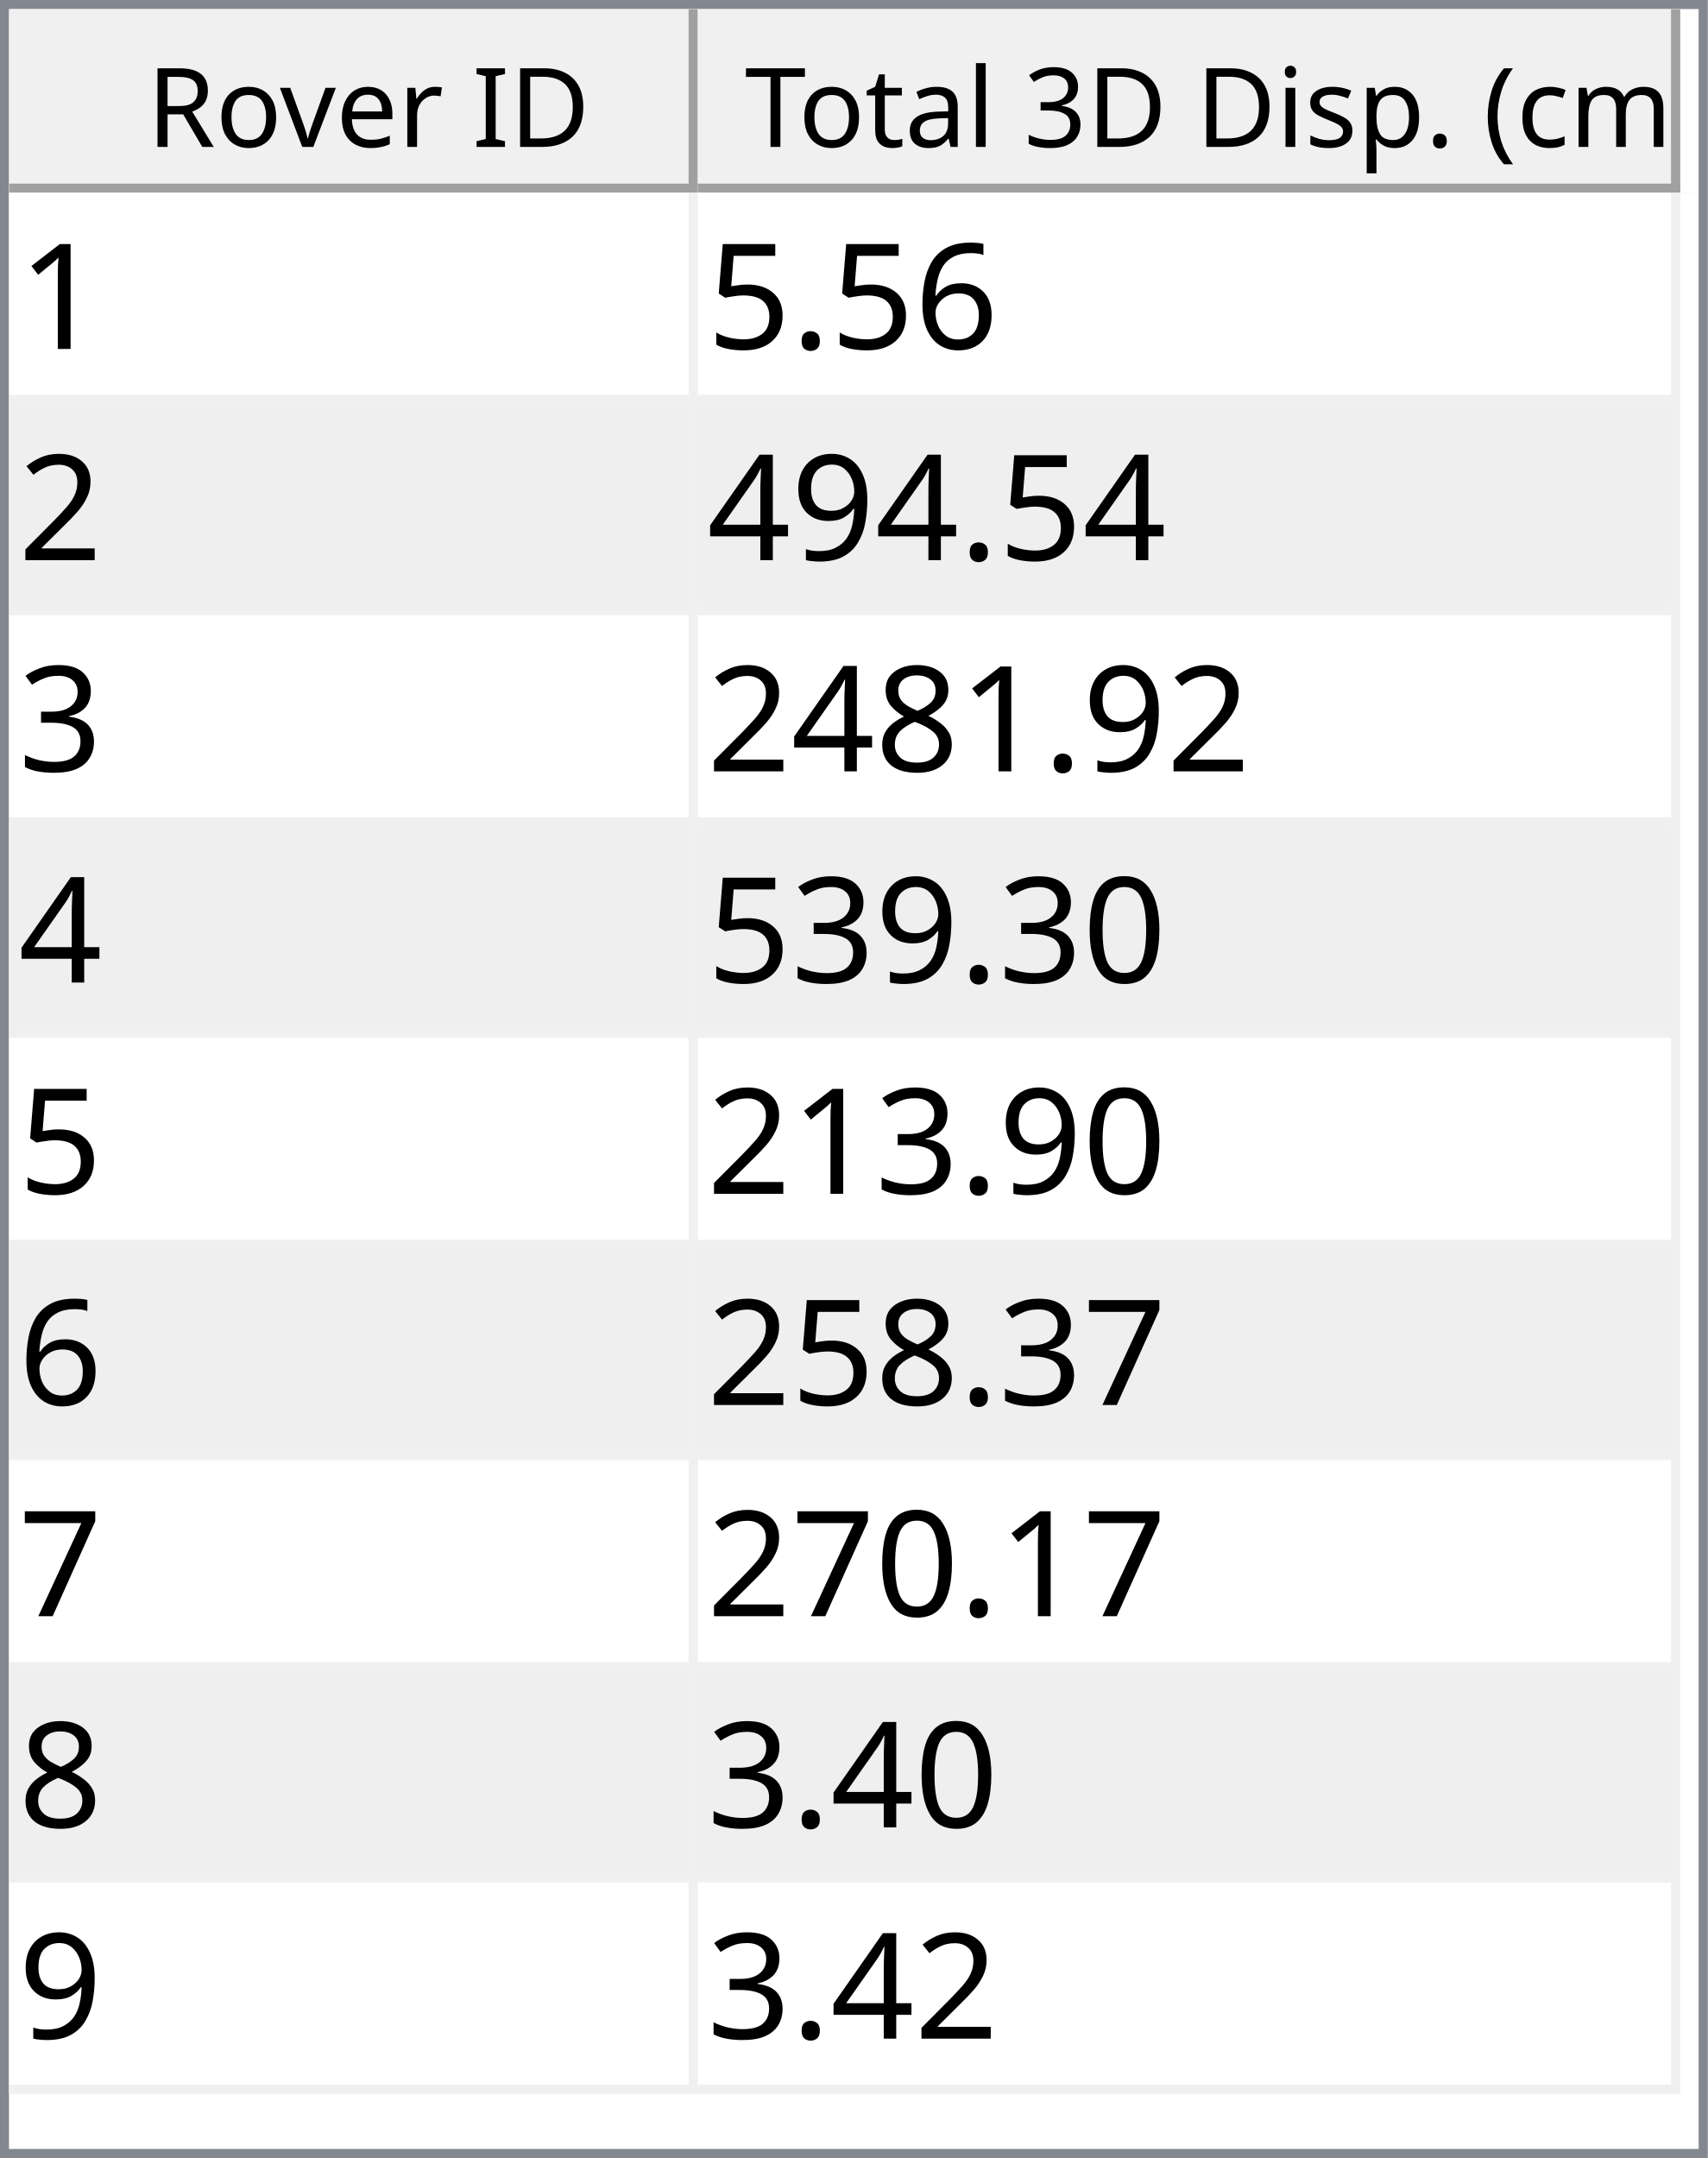
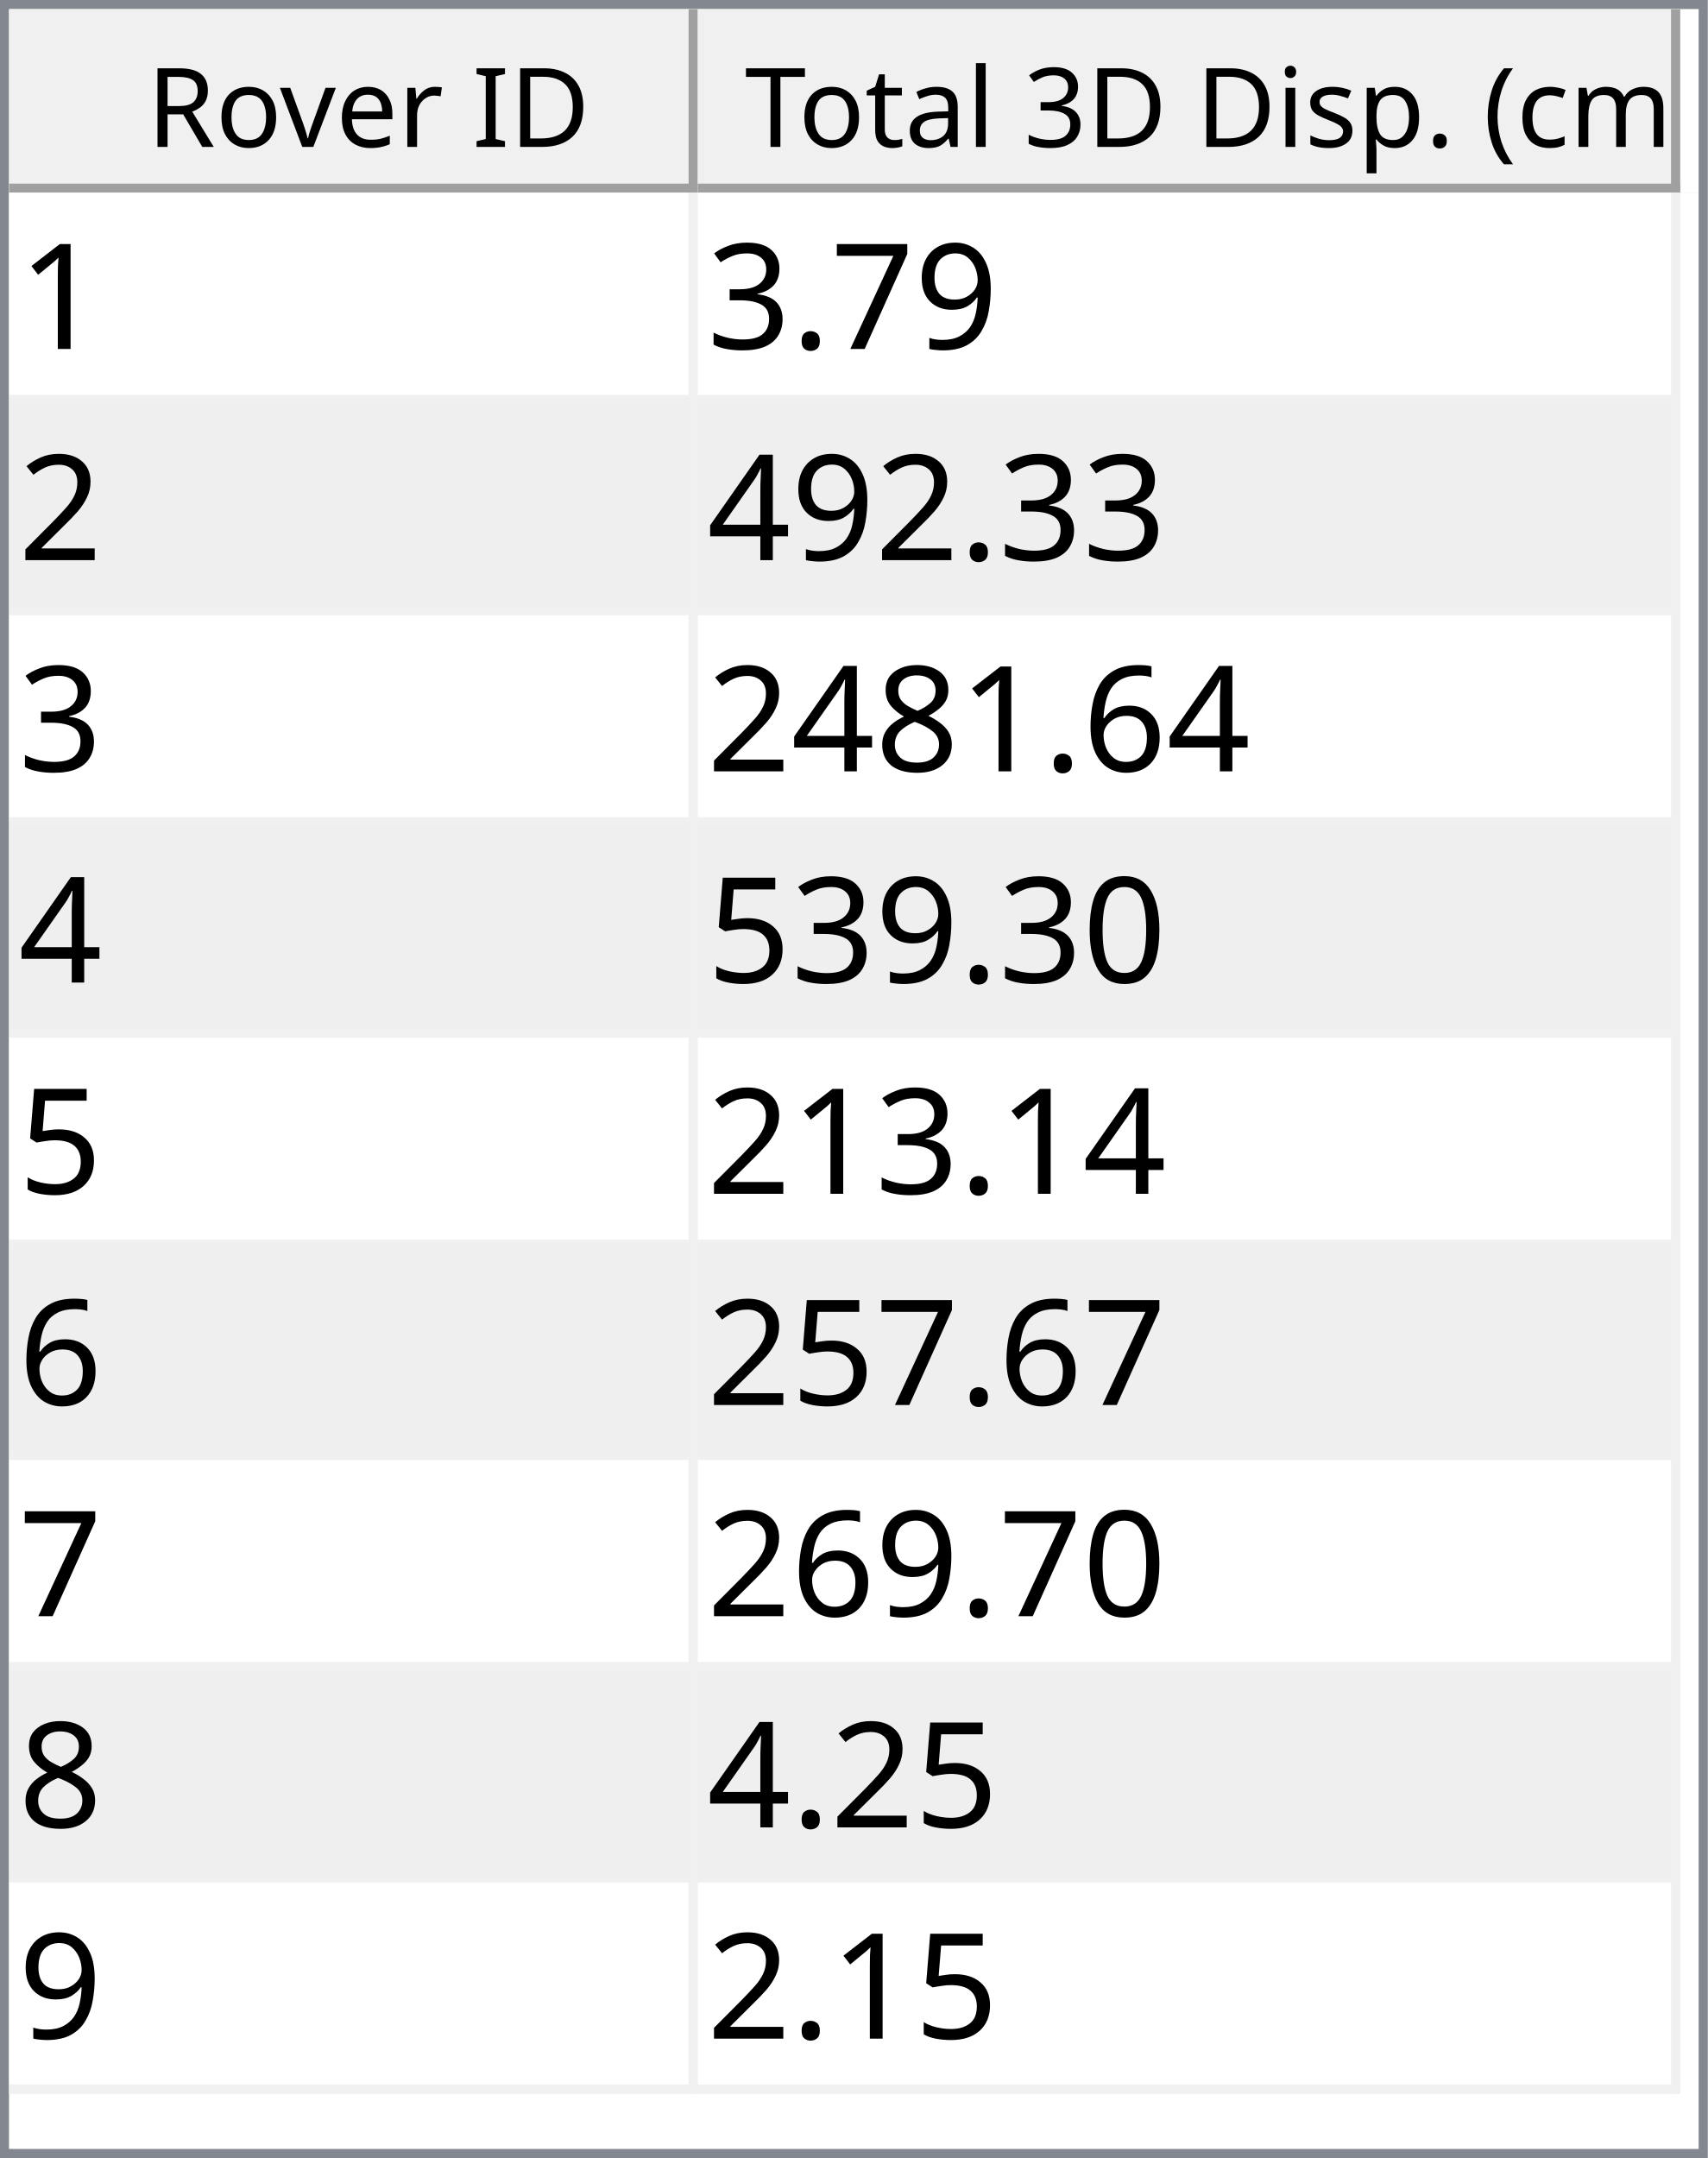
<svg xmlns="http://www.w3.org/2000/svg" style="fill-opacity:1; color-rendering:auto; color-interpolation:auto; text-rendering:auto; stroke:black; stroke-linecap:square; stroke-miterlimit:10; shape-rendering:auto; stroke-opacity:1; fill:black; stroke-dasharray:none; font-weight:normal; stroke-width:1; font-family:'Dialog'; font-style:normal; stroke-linejoin:miter; font-size:12px; stroke-dashoffset:0; image-rendering:auto;" width="186" height="235">
  <defs id="genericDefs" />
  <g>
    <defs id="defs1">
      <clipPath clipPathUnits="userSpaceOnUse" id="clipPath1">
        <path d="M0 0 L186 0 L186 235 L0 235 L0 0 Z" />
      </clipPath>
      <clipPath clipPathUnits="userSpaceOnUse" id="clipPath2">
        <path d="M0 0 L0 235 L186 235 L186 0 Z" />
      </clipPath>
      <clipPath clipPathUnits="userSpaceOnUse" id="clipPath3">
        <path d="M0 0 L0 20 L184 20 L184 0 Z" />
      </clipPath>
      <clipPath clipPathUnits="userSpaceOnUse" id="clipPath4">
        <path d="M0 0 L0 20 L75 20 L75 0 Z" />
      </clipPath>
      <clipPath clipPathUnits="userSpaceOnUse" id="clipPath5">
        <path d="M1 1 L1 19 L74 19 L74 1 Z" />
      </clipPath>
      <clipPath clipPathUnits="userSpaceOnUse" id="clipPath6">
        <path d="M0 0 L0 18 L73 18 L73 0 Z" />
      </clipPath>
      <clipPath clipPathUnits="userSpaceOnUse" id="clipPath7">
        <path d="M-0.5 -0.5 L-0.5 19.5 L74.5 19.5 L74.5 -0.5 Z" />
      </clipPath>
      <clipPath clipPathUnits="userSpaceOnUse" id="clipPath8">
        <path d="M0 0 L0 20 L107 20 L107 0 Z" />
      </clipPath>
      <clipPath clipPathUnits="userSpaceOnUse" id="clipPath9">
        <path d="M1 1 L1 19 L106 19 L106 1 Z" />
      </clipPath>
      <clipPath clipPathUnits="userSpaceOnUse" id="clipPath10">
        <path d="M0 0 L0 18 L105 18 L105 0 Z" />
      </clipPath>
      <clipPath clipPathUnits="userSpaceOnUse" id="clipPath11">
        <path d="M-0.5 -0.5 L-0.5 19.5 L106.5 19.5 L106.5 -0.5 Z" />
      </clipPath>
      <clipPath clipPathUnits="userSpaceOnUse" id="clipPath12">
        <path d="M0 0 L0 213 L184 213 L184 0 Z" />
      </clipPath>
      <clipPath clipPathUnits="userSpaceOnUse" id="clipPath13">
        <path d="M0 0 L0 207 L182 207 L182 0 Z" />
      </clipPath>
      <clipPath clipPathUnits="userSpaceOnUse" id="clipPath14">
        <path d="M-0.5 -0.5 L-0.5 206.5 L181.5 206.5 L181.5 -0.5 Z" />
      </clipPath>
      <clipPath clipPathUnits="userSpaceOnUse" id="clipPath15">
        <path d="M0 0 L0 22 L74 22 L74 0 Z" />
      </clipPath>
      <clipPath clipPathUnits="userSpaceOnUse" id="clipPath16">
        <path d="M0 0 L0 22 L106 22 L106 0 Z" />
      </clipPath>
      <font horiz-adv-x="64.551" id="font1">
        <font-face ascent="107.91" descent="25.098" units-per-em="100" style="font-style:normal; font-family:Segoe UI; font-weight:normal;" />
        <missing-glyph horiz-adv-x="64.551" d="M8.109 0 L8.109 68.266 L56.453 68.266 L56.453 0 L8.109 0 ZM15.328 7.234 L49.219 7.234 L49.219 61.031 L15.328 61.031 L15.328 7.234 Z" />
        <glyph unicode="D" horiz-adv-x="70.117" d="M9.188 0 L9.188 70.016 L28.516 70.016 Q65.531 70.016 65.531 35.891 Q65.531 19.672 55.25 9.836 Q44.969 0 27.734 0 L9.188 0 ZM17.391 62.594 L17.391 7.422 L27.828 7.422 Q41.609 7.422 49.273 14.797 Q56.938 22.172 56.938 35.688 Q56.938 62.594 28.328 62.594 L17.391 62.594 Z" />
        <glyph unicode="I" horiz-adv-x="26.611" d="M17.391 0 L9.188 0 L9.188 70.016 L17.391 70.016 L17.391 0 Z" />
        <glyph unicode=" " horiz-adv-x="27.393" d="" />
        <glyph unicode="r" horiz-adv-x="34.766" d="M34.188 41.891 Q32.078 43.5 28.125 43.5 Q23 43.5 19.555 38.672 Q16.109 33.844 16.109 25.484 L16.109 0 L8.109 0 L8.109 50 L16.109 50 L16.109 39.703 L16.312 39.703 Q18.016 44.969 21.531 47.922 Q25.047 50.875 29.391 50.875 Q32.516 50.875 34.188 50.203 L34.188 41.891 Z" />
        <glyph unicode="e" horiz-adv-x="52.295" d="M48.297 23 L12.984 23 Q13.188 14.656 17.484 10.109 Q21.781 5.562 29.297 5.562 Q37.75 5.562 44.828 11.141 L44.828 3.609 Q38.234 -1.172 27.391 -1.172 Q16.797 -1.172 10.742 5.641 Q4.688 12.453 4.688 24.812 Q4.688 36.469 11.305 43.82 Q17.922 51.172 27.734 51.172 Q37.547 51.172 42.922 44.828 Q48.297 38.484 48.297 27.203 L48.297 23 ZM40.094 29.781 Q40.047 36.719 36.75 40.578 Q33.453 44.438 27.594 44.438 Q21.922 44.438 17.969 40.383 Q14.016 36.328 13.094 29.781 L40.094 29.781 Z" />
        <glyph unicode="v" horiz-adv-x="47.9" d="M47.406 50 L27.484 0 L19.625 0 L0.688 50 L9.469 50 L22.172 13.672 Q23.578 9.672 23.922 6.688 L24.125 6.688 Q24.609 10.453 25.688 13.484 L38.969 50 L47.406 50 Z" />
        <glyph unicode="o" horiz-adv-x="58.594" d="M29 -1.172 Q17.922 -1.172 11.305 5.836 Q4.688 12.844 4.688 24.422 Q4.688 37.016 11.57 44.094 Q18.453 51.172 30.172 51.172 Q41.359 51.172 47.633 44.289 Q53.906 37.406 53.906 25.203 Q53.906 13.234 47.141 6.031 Q40.375 -1.172 29 -1.172 ZM29.594 44.438 Q21.875 44.438 17.383 39.188 Q12.891 33.938 12.891 24.703 Q12.891 15.828 17.43 10.695 Q21.969 5.562 29.594 5.562 Q37.359 5.562 41.531 10.594 Q45.703 15.625 45.703 24.906 Q45.703 34.281 41.531 39.359 Q37.359 44.438 29.594 44.438 Z" />
        <glyph unicode="R" horiz-adv-x="59.814" d="M59.375 0 L49.609 0 L37.891 19.625 Q36.281 22.359 34.766 24.289 Q33.25 26.219 31.664 27.438 Q30.078 28.656 28.25 29.219 Q26.422 29.781 24.125 29.781 L17.391 29.781 L17.391 0 L9.188 0 L9.188 70.016 L30.078 70.016 Q34.672 70.016 38.555 68.867 Q42.438 67.719 45.289 65.375 Q48.141 63.031 49.758 59.547 Q51.375 56.062 51.375 51.375 Q51.375 47.703 50.273 44.656 Q49.172 41.609 47.148 39.211 Q45.125 36.812 42.266 35.133 Q39.406 33.453 35.844 32.516 L35.844 32.328 Q37.594 31.547 38.891 30.547 Q40.188 29.547 41.359 28.18 Q42.531 26.812 43.68 25.078 Q44.828 23.344 46.234 21.047 L59.375 0 ZM17.391 62.594 L17.391 37.203 L28.516 37.203 Q31.594 37.203 34.203 38.133 Q36.812 39.062 38.719 40.797 Q40.625 42.531 41.703 45.047 Q42.781 47.562 42.781 50.688 Q42.781 56.297 39.141 59.445 Q35.5 62.594 28.609 62.594 L17.391 62.594 Z" />
        <glyph unicode=")" horiz-adv-x="30.176" d="M8.297 -15.922 L1.172 -15.922 Q16.406 2.344 16.406 26.812 Q16.406 51.469 1.078 70.016 L8.297 70.016 Q23.531 52.156 23.531 26.703 Q23.531 1.375 8.297 -15.922 Z" />
        <glyph unicode="m" horiz-adv-x="86.133" d="M79.109 0 L71.094 0 L71.094 28.719 Q71.094 37.016 68.531 40.727 Q65.969 44.438 59.906 44.438 Q54.781 44.438 51.195 39.75 Q47.609 35.062 47.609 28.516 L47.609 0 L39.594 0 L39.594 29.688 Q39.594 44.438 28.219 44.438 Q22.953 44.438 19.531 40.016 Q16.109 35.594 16.109 28.516 L16.109 0 L8.109 0 L8.109 50 L16.109 50 L16.109 42.094 L16.312 42.094 Q21.625 51.172 31.844 51.172 Q36.969 51.172 40.773 48.312 Q44.578 45.453 46 40.828 Q51.562 51.172 62.594 51.172 Q79.109 51.172 79.109 30.812 L79.109 0 Z" />
        <glyph unicode="c" horiz-adv-x="46.191" d="M42.188 2.297 Q36.422 -1.172 28.516 -1.172 Q17.828 -1.172 11.258 5.789 Q4.688 12.75 4.688 23.828 Q4.688 36.188 11.766 43.68 Q18.844 51.172 30.672 51.172 Q37.25 51.172 42.281 48.734 L42.281 40.531 Q36.719 44.438 30.375 44.438 Q22.703 44.438 17.797 38.945 Q12.891 33.453 12.891 24.516 Q12.891 15.719 17.508 10.641 Q22.125 5.562 29.891 5.562 Q36.422 5.562 42.188 9.906 L42.188 2.297 Z" />
        <glyph unicode="(" horiz-adv-x="30.176" d="M29.109 -15.922 L21.969 -15.922 Q6.844 1.375 6.844 26.703 Q6.844 52.156 21.969 70.016 L29.203 70.016 Q13.875 51.469 13.875 26.812 Q13.875 2.344 29.109 -15.922 Z" />
        <glyph unicode="." horiz-adv-x="21.68" d="M10.891 -1.078 Q8.641 -1.078 7.055 0.539 Q5.469 2.156 5.469 4.391 Q5.469 6.641 7.055 8.273 Q8.641 9.906 10.891 9.906 Q13.188 9.906 14.797 8.273 Q16.406 6.641 16.406 4.391 Q16.406 2.156 14.797 0.539 Q13.188 -1.078 10.891 -1.078 Z" />
        <glyph unicode="p" horiz-adv-x="58.789" d="M16.312 7.234 L16.109 7.234 L16.109 -23 L8.109 -23 L8.109 50 L16.109 50 L16.109 41.219 L16.312 41.219 Q22.219 51.172 33.594 51.172 Q43.266 51.172 48.688 44.461 Q54.109 37.75 54.109 26.469 Q54.109 13.922 48 6.375 Q41.891 -1.172 31.297 -1.172 Q21.578 -1.172 16.312 7.234 ZM16.109 27.391 L16.109 20.406 Q16.109 14.203 20.141 9.883 Q24.172 5.562 30.375 5.562 Q37.641 5.562 41.773 11.133 Q45.906 16.703 45.906 26.609 Q45.906 34.969 42.047 39.703 Q38.188 44.438 31.594 44.438 Q24.609 44.438 20.359 39.578 Q16.109 34.719 16.109 27.391 Z" />
        <glyph unicode="s" horiz-adv-x="42.432" d="M5.078 1.812 L5.078 10.406 Q11.625 5.562 19.484 5.562 Q30.031 5.562 30.031 12.594 Q30.031 14.594 29.125 15.992 Q28.219 17.391 26.68 18.461 Q25.141 19.531 23.07 20.383 Q21 21.234 18.609 22.172 Q15.281 23.484 12.766 24.828 Q10.25 26.172 8.57 27.859 Q6.891 29.547 6.031 31.695 Q5.172 33.844 5.172 36.719 Q5.172 40.234 6.789 42.945 Q8.406 45.656 11.086 47.484 Q13.766 49.312 17.211 50.242 Q20.656 51.172 24.312 51.172 Q30.812 51.172 35.938 48.922 L35.938 40.828 Q30.422 44.438 23.25 44.438 Q21 44.438 19.195 43.922 Q17.391 43.406 16.094 42.477 Q14.797 41.547 14.086 40.258 Q13.375 38.969 13.375 37.406 Q13.375 35.453 14.086 34.133 Q14.797 32.812 16.164 31.789 Q17.531 30.766 19.484 29.938 Q21.438 29.109 23.922 28.125 Q27.25 26.859 29.883 25.516 Q32.516 24.172 34.375 22.484 Q36.234 20.797 37.234 18.602 Q38.234 16.406 38.234 13.375 Q38.234 9.672 36.602 6.938 Q34.969 4.203 32.234 2.398 Q29.5 0.594 25.93 -0.289 Q22.359 -1.172 18.453 -1.172 Q10.75 -1.172 5.078 1.812 Z" />
        <glyph unicode="i" horiz-adv-x="24.219" d="M12.203 62.703 Q10.062 62.703 8.547 64.164 Q7.031 65.625 7.031 67.875 Q7.031 70.125 8.547 71.609 Q10.062 73.094 12.203 73.094 Q14.406 73.094 15.945 71.609 Q17.484 70.125 17.484 67.875 Q17.484 65.719 15.945 64.211 Q14.406 62.703 12.203 62.703 ZM16.109 0 L8.109 0 L8.109 50 L16.109 50 L16.109 0 Z" />
        <glyph unicode="3" horiz-adv-x="53.906" d="M46.531 19.828 Q46.531 15.094 44.75 11.211 Q42.969 7.328 39.719 4.57 Q36.469 1.812 31.93 0.297 Q27.391 -1.219 21.922 -1.219 Q11.922 -1.219 6 2.594 L6 11.188 Q13.094 5.609 22.219 5.609 Q25.875 5.609 28.828 6.539 Q31.781 7.469 33.906 9.227 Q36.031 10.984 37.18 13.477 Q38.328 15.969 38.328 19.094 Q38.328 32.812 18.797 32.812 L12.984 32.812 L12.984 39.594 L18.5 39.594 Q35.797 39.594 35.797 52.484 Q35.797 64.406 22.609 64.406 Q15.188 64.406 8.688 59.422 L8.688 67.188 Q15.375 71.188 24.609 71.188 Q29 71.188 32.57 69.969 Q36.141 68.75 38.68 66.555 Q41.219 64.359 42.609 61.281 Q44 58.203 44 54.5 Q44 40.672 30.031 36.719 L30.031 36.531 Q33.594 36.141 36.625 34.797 Q39.656 33.453 41.852 31.305 Q44.047 29.156 45.289 26.25 Q46.531 23.344 46.531 19.828 Z" />
        <glyph unicode="l" horiz-adv-x="24.219" d="M16.109 0 L8.109 0 L8.109 74.031 L16.109 74.031 L16.109 0 Z" />
        <glyph unicode="a" horiz-adv-x="50.879" d="M43.891 0 L35.891 0 L35.891 7.812 L35.688 7.812 Q30.469 -1.172 20.312 -1.172 Q12.844 -1.172 8.617 2.781 Q4.391 6.734 4.391 13.281 Q4.391 27.297 20.906 29.594 L35.891 31.688 Q35.891 44.438 25.594 44.438 Q16.547 44.438 9.281 38.281 L9.281 46.484 Q16.656 51.172 26.266 51.172 Q43.891 51.172 43.891 32.516 L43.891 0 ZM35.891 25.297 L23.828 23.641 Q18.266 22.859 15.43 20.875 Q12.594 18.891 12.594 13.875 Q12.594 10.203 15.211 7.883 Q17.828 5.562 22.172 5.562 Q28.125 5.562 32.008 9.742 Q35.891 13.922 35.891 20.312 L35.891 25.297 Z" />
        <glyph unicode="t" horiz-adv-x="33.887" d="M31.297 0.484 Q28.469 -1.078 23.828 -1.078 Q10.688 -1.078 10.688 13.578 L10.688 43.172 L2.094 43.172 L2.094 50 L10.688 50 L10.688 62.203 L18.703 64.797 L18.703 50 L31.297 50 L31.297 43.172 L18.703 43.172 L18.703 14.984 Q18.703 9.969 20.414 7.82 Q22.125 5.672 26.078 5.672 Q29.109 5.672 31.297 7.328 L31.297 0.484 Z" />
        <glyph unicode="T" horiz-adv-x="52.393" d="M50.594 62.594 L30.375 62.594 L30.375 0 L22.172 0 L22.172 62.594 L2 62.594 L2 70.016 L50.594 70.016 L50.594 62.594 Z" />
      </font>
      <font horiz-adv-x="75.0" id="font2">
        <font-face ascent="100.537" descent="21.973" units-per-em="100" style="font-style:normal; font-family:sans-serif; font-weight:normal;" />
        <missing-glyph horiz-adv-x="75.0" d="M12.5 0 L12.5 62.5 L62.5 62.5 L62.5 0 L12.5 0 ZM14.062 1.562 L60.938 1.562 L60.938 60.938 L14.062 60.938 L14.062 1.562 Z" />
        <glyph unicode="1" horiz-adv-x="55.615" d="M37.25 0 L28.469 0 L28.469 56 Q25.297 52.984 20.141 49.953 Q14.984 46.922 10.891 45.406 L10.891 53.906 Q18.266 57.375 23.781 62.305 Q29.297 67.234 31.594 71.875 L37.25 71.875 L37.25 0 Z" />
+         <glyph unicode="9" horiz-adv-x="55.615" d="M5.469 16.547 L13.922 17.328 Q14.984 11.375 18.016 8.688 Q21.047 6 25.781 6 Q29.828 6 32.883 7.859 Q35.938 9.719 37.891 12.82 Q39.844 15.922 41.164 21.195 Q42.484 26.469 42.484 31.938 Q42.484 32.516 42.438 33.688 Q39.797 29.5 35.234 26.883 Q30.672 24.266 25.344 24.266 Q16.453 24.266 10.305 30.711 Q4.156 37.156 4.156 47.703 Q4.156 58.594 10.578 65.234 Q17 71.875 26.656 71.875 Q33.641 71.875 39.43 68.117 Q45.219 64.359 48.219 57.398 Q51.219 50.438 51.219 37.25 Q51.219 23.531 48.242 15.406 Q45.266 7.281 39.383 3.031 Q33.5 -1.219 25.594 -1.219 Q17.188 -1.219 11.867 3.445 Q6.547 8.109 5.469 16.547 ZM41.453 48.141 Q41.453 55.719 37.43 60.156 Q33.406 64.594 27.734 64.594 Q21.875 64.594 17.531 59.812 Q13.188 55.031 13.188 47.406 Q13.188 40.578 17.312 36.305 Q21.438 32.031 27.484 32.031 Q33.594 32.031 37.523 36.305 Q41.453 40.578 41.453 48.141 Z" />
+         <glyph unicode="7" horiz-adv-x="55.615" d="M4.734 62.203 L4.734 70.656 L51.078 70.656 L51.078 63.812 Q44.234 56.547 37.523 44.484 Q30.812 32.422 27.156 19.672 Q24.516 10.688 23.781 0 L14.75 0 Q14.891 8.453 18.062 20.414 Q21.234 32.375 27.172 43.484 Q33.109 54.594 39.797 62.203 L4.734 62.203 Z" />
+         <glyph unicode="." horiz-adv-x="27.783" d="M9.078 0 L9.078 10.016 L19.094 10.016 L19.094 0 L9.078 0 Z" />
+         <glyph unicode="3" horiz-adv-x="55.615" d="M4.203 18.891 L12.984 20.062 Q14.5 12.594 18.141 9.297 Q21.781 6 27 6 Q33.203 6 37.477 10.297 Q41.75 14.594 41.75 20.953 Q41.75 27 37.797 30.93 Q33.844 34.859 27.734 34.859 Q25.25 34.859 21.531 33.891 L22.516 41.609 Q23.391 41.5 23.922 41.5 Q29.547 41.5 34.039 44.43 Q38.531 47.359 38.531 53.469 Q38.531 58.297 35.258 61.477 Q31.984 64.656 26.812 64.656 Q21.688 64.656 18.266 61.43 Q14.844 58.203 13.875 51.766 L5.078 53.328 Q6.688 62.156 12.398 67.016 Q18.109 71.875 26.609 71.875 Q32.469 71.875 37.398 69.359 Q42.328 66.844 44.945 62.5 Q47.562 58.156 47.562 53.266 Q47.562 48.641 45.07 44.828 Q42.578 41.016 37.703 38.766 Q44.047 37.312 47.562 32.695 Q51.078 28.078 51.078 21.141 Q51.078 11.766 44.242 5.25 Q37.406 -1.266 26.953 -1.266 Q17.531 -1.266 11.305 4.352 Q5.078 9.969 4.203 18.891 Z" />
+         <glyph unicode="2" horiz-adv-x="55.615" d="M50.344 8.453 L50.344 0 L3.031 0 Q2.938 3.172 4.047 6.109 Q5.859 10.938 9.836 15.625 Q13.812 20.312 21.344 26.469 Q33.016 36.031 37.117 41.625 Q41.219 47.219 41.219 52.203 Q41.219 57.422 37.477 61.008 Q33.734 64.594 27.734 64.594 Q21.391 64.594 17.578 60.789 Q13.766 56.984 13.719 50.25 L4.688 51.172 Q5.609 61.281 11.664 66.578 Q17.719 71.875 27.938 71.875 Q38.234 71.875 44.242 66.164 Q50.25 60.453 50.25 52 Q50.25 47.703 48.492 43.555 Q46.734 39.406 42.656 34.812 Q38.578 30.219 29.109 22.219 Q21.188 15.578 18.945 13.211 Q16.703 10.844 15.234 8.453 L50.344 8.453 Z" />
+         <glyph unicode="4" horiz-adv-x="55.615" d="M32.328 0 L32.328 17.141 L1.266 17.141 L1.266 25.203 L33.938 71.578 L41.109 71.578 L41.109 25.203 L50.781 25.203 L50.781 17.141 L41.109 17.141 L41.109 0 L32.328 0 ZM32.328 25.203 L32.328 57.469 L9.906 25.203 L32.328 25.203 Z" />
        <glyph unicode="6" horiz-adv-x="55.615" d="M49.75 54.047 L41.016 53.375 Q39.844 58.547 37.703 60.891 Q34.125 64.656 28.906 64.656 Q24.703 64.656 21.531 62.312 Q17.391 59.281 14.992 53.469 Q12.594 47.656 12.5 36.922 Q15.672 41.75 20.266 44.094 Q24.859 46.438 29.891 46.438 Q38.672 46.438 44.852 39.969 Q51.031 33.5 51.031 23.25 Q51.031 16.5 48.125 10.719 Q45.219 4.938 40.141 1.859 Q35.062 -1.219 28.609 -1.219 Q17.625 -1.219 10.695 6.859 Q3.766 14.938 3.766 33.5 Q3.766 54.25 11.422 63.672 Q18.109 71.875 29.438 71.875 Q37.891 71.875 43.289 67.141 Q48.688 62.406 49.75 54.047 ZM13.875 23.188 Q13.875 18.656 15.797 14.508 Q17.719 10.359 21.188 8.18 Q24.656 6 28.469 6 Q34.031 6 38.039 10.492 Q42.047 14.984 42.047 22.703 Q42.047 30.125 38.086 34.398 Q34.125 38.672 28.125 38.672 Q22.172 38.672 18.023 34.398 Q13.875 30.125 13.875 23.188 Z" />
-         <glyph unicode="." horiz-adv-x="27.783" d="M9.078 0 L9.078 10.016 L19.094 10.016 L19.094 0 L9.078 0 Z" />
-         <glyph unicode="5" horiz-adv-x="55.615" d="M4.156 18.75 L13.375 19.531 Q14.406 12.797 18.141 9.398 Q21.875 6 27.156 6 Q33.5 6 37.891 10.789 Q42.281 15.578 42.281 23.484 Q42.281 31 38.062 35.352 Q33.844 39.703 27 39.703 Q22.75 39.703 19.336 37.773 Q15.922 35.844 13.969 32.766 L5.719 33.844 L12.641 70.609 L48.25 70.609 L48.25 62.203 L19.672 62.203 L15.828 42.969 Q22.266 47.469 29.344 47.469 Q38.719 47.469 45.164 40.969 Q51.609 34.469 51.609 24.266 Q51.609 14.547 45.953 7.469 Q39.062 -1.219 27.156 -1.219 Q17.391 -1.219 11.211 4.25 Q5.031 9.719 4.156 18.75 Z" />
-         <glyph unicode="2" horiz-adv-x="55.615" d="M50.344 8.453 L50.344 0 L3.031 0 Q2.938 3.172 4.047 6.109 Q5.859 10.938 9.836 15.625 Q13.812 20.312 21.344 26.469 Q33.016 36.031 37.117 41.625 Q41.219 47.219 41.219 52.203 Q41.219 57.422 37.477 61.008 Q33.734 64.594 27.734 64.594 Q21.391 64.594 17.578 60.789 Q13.766 56.984 13.719 50.25 L4.688 51.172 Q5.609 61.281 11.664 66.578 Q17.719 71.875 27.938 71.875 Q38.234 71.875 44.242 66.164 Q50.25 60.453 50.25 52 Q50.25 47.703 48.492 43.555 Q46.734 39.406 42.656 34.812 Q38.578 30.219 29.109 22.219 Q21.188 15.578 18.945 13.211 Q16.703 10.844 15.234 8.453 L50.344 8.453 Z" />
-         <glyph unicode="9" horiz-adv-x="55.615" d="M5.469 16.547 L13.922 17.328 Q14.984 11.375 18.016 8.688 Q21.047 6 25.781 6 Q29.828 6 32.883 7.859 Q35.938 9.719 37.891 12.82 Q39.844 15.922 41.164 21.195 Q42.484 26.469 42.484 31.938 Q42.484 32.516 42.438 33.688 Q39.797 29.5 35.234 26.883 Q30.672 24.266 25.344 24.266 Q16.453 24.266 10.305 30.711 Q4.156 37.156 4.156 47.703 Q4.156 58.594 10.578 65.234 Q17 71.875 26.656 71.875 Q33.641 71.875 39.43 68.117 Q45.219 64.359 48.219 57.398 Q51.219 50.438 51.219 37.25 Q51.219 23.531 48.242 15.406 Q45.266 7.281 39.383 3.031 Q33.5 -1.219 25.594 -1.219 Q17.188 -1.219 11.867 3.445 Q6.547 8.109 5.469 16.547 ZM41.453 48.141 Q41.453 55.719 37.43 60.156 Q33.406 64.594 27.734 64.594 Q21.875 64.594 17.531 59.812 Q13.188 55.031 13.188 47.406 Q13.188 40.578 17.312 36.305 Q21.438 32.031 27.484 32.031 Q33.594 32.031 37.523 36.305 Q41.453 40.578 41.453 48.141 Z" />
-         <glyph unicode="4" horiz-adv-x="55.615" d="M32.328 0 L32.328 17.141 L1.266 17.141 L1.266 25.203 L33.938 71.578 L41.109 71.578 L41.109 25.203 L50.781 25.203 L50.781 17.141 L41.109 17.141 L41.109 0 L32.328 0 ZM32.328 25.203 L32.328 57.469 L9.906 25.203 L32.328 25.203 Z" />
-         <glyph unicode="3" horiz-adv-x="55.615" d="M4.203 18.891 L12.984 20.062 Q14.5 12.594 18.141 9.297 Q21.781 6 27 6 Q33.203 6 37.477 10.297 Q41.75 14.594 41.75 20.953 Q41.75 27 37.797 30.93 Q33.844 34.859 27.734 34.859 Q25.25 34.859 21.531 33.891 L22.516 41.609 Q23.391 41.5 23.922 41.5 Q29.547 41.5 34.039 44.43 Q38.531 47.359 38.531 53.469 Q38.531 58.297 35.258 61.477 Q31.984 64.656 26.812 64.656 Q21.688 64.656 18.266 61.43 Q14.844 58.203 13.875 51.766 L5.078 53.328 Q6.688 62.156 12.398 67.016 Q18.109 71.875 26.609 71.875 Q32.469 71.875 37.398 69.359 Q42.328 66.844 44.945 62.5 Q47.562 58.156 47.562 53.266 Q47.562 48.641 45.07 44.828 Q42.578 41.016 37.703 38.766 Q44.047 37.312 47.562 32.695 Q51.078 28.078 51.078 21.141 Q51.078 11.766 44.242 5.25 Q37.406 -1.266 26.953 -1.266 Q17.531 -1.266 11.305 4.352 Q5.078 9.969 4.203 18.891 Z" />
        <glyph unicode="8" horiz-adv-x="55.615" d="M17.672 38.812 Q12.203 40.828 9.57 44.539 Q6.938 48.25 6.938 53.422 Q6.938 61.234 12.555 66.555 Q18.172 71.875 27.484 71.875 Q36.859 71.875 42.578 66.43 Q48.297 60.984 48.297 53.172 Q48.297 48.188 45.68 44.508 Q43.062 40.828 37.75 38.812 Q44.344 36.672 47.781 31.883 Q51.219 27.094 51.219 20.453 Q51.219 11.281 44.727 5.031 Q38.234 -1.219 27.641 -1.219 Q17.047 -1.219 10.547 5.055 Q4.047 11.328 4.047 20.703 Q4.047 27.688 7.594 32.398 Q11.141 37.109 17.672 38.812 ZM15.922 53.719 Q15.922 48.641 19.195 45.414 Q22.469 42.188 27.688 42.188 Q32.766 42.188 36.016 45.383 Q39.266 48.578 39.266 53.219 Q39.266 58.062 35.914 61.359 Q32.562 64.656 27.594 64.656 Q22.562 64.656 19.242 61.43 Q15.922 58.203 15.922 53.719 ZM13.094 20.656 Q13.094 16.891 14.875 13.375 Q16.656 9.859 20.172 7.93 Q23.688 6 27.734 6 Q34.031 6 38.133 10.055 Q42.234 14.109 42.234 20.359 Q42.234 26.703 38.016 30.859 Q33.797 35.016 27.438 35.016 Q21.234 35.016 17.164 30.914 Q13.094 26.812 13.094 20.656 Z" />
        <glyph unicode="0" horiz-adv-x="55.615" d="M4.156 35.297 Q4.156 48 6.766 55.742 Q9.375 63.484 14.523 67.68 Q19.672 71.875 27.484 71.875 Q33.25 71.875 37.594 69.555 Q41.938 67.234 44.773 62.867 Q47.609 58.5 49.219 52.227 Q50.828 45.953 50.828 35.297 Q50.828 22.703 48.242 14.969 Q45.656 7.234 40.508 3.008 Q35.359 -1.219 27.484 -1.219 Q17.141 -1.219 11.234 6.203 Q4.156 15.141 4.156 35.297 ZM13.188 35.297 Q13.188 17.672 17.312 11.836 Q21.438 6 27.484 6 Q33.547 6 37.672 11.859 Q41.797 17.719 41.797 35.297 Q41.797 52.984 37.672 58.789 Q33.547 64.594 27.391 64.594 Q21.344 64.594 17.719 59.469 Q13.188 52.938 13.188 35.297 Z" />
-         <glyph unicode="7" horiz-adv-x="55.615" d="M4.734 62.203 L4.734 70.656 L51.078 70.656 L51.078 63.812 Q44.234 56.547 37.523 44.484 Q30.812 32.422 27.156 19.672 Q24.516 10.688 23.781 0 L14.75 0 Q14.891 8.453 18.062 20.414 Q21.234 32.375 27.172 43.484 Q33.109 54.594 39.797 62.203 L4.734 62.203 Z" />
+         <glyph unicode="5" horiz-adv-x="55.615" d="M4.156 18.75 L13.375 19.531 Q14.406 12.797 18.141 9.398 Q21.875 6 27.156 6 Q33.5 6 37.891 10.789 Q42.281 15.578 42.281 23.484 Q42.281 31 38.062 35.352 Q33.844 39.703 27 39.703 Q22.75 39.703 19.336 37.773 Q15.922 35.844 13.969 32.766 L5.719 33.844 L12.641 70.609 L48.25 70.609 L48.25 62.203 L19.672 62.203 L15.828 42.969 Q22.266 47.469 29.344 47.469 Q38.719 47.469 45.164 40.969 Q51.609 34.469 51.609 24.266 Q51.609 14.547 45.953 7.469 Q39.062 -1.219 27.156 -1.219 Q17.391 -1.219 11.211 4.25 Q5.031 9.719 4.156 18.75 Z" />
      </font>
    </defs>
    <g style="fill:white; stroke:white;">
      <rect x="0" y="0" width="186" style="clip-path:url(#clipPath1); stroke:none;" height="235" />
    </g>
    <g style="fill:white; text-rendering:optimizeSpeed; color-rendering:optimizeSpeed; image-rendering:optimizeSpeed; shape-rendering:crispEdges; stroke:white; color-interpolation:sRGB;">
      <rect x="0" width="186" height="235" y="0" style="stroke:none;" />
      <path style="stroke:none;" d="M0 235 L186 235 L186 0 L0 0 Z" />
    </g>
    <g style="fill:rgb(240,240,240); font-family:'Segoe UI'; stroke:rgb(240,240,240);">
      <rect x="0" y="0" width="186" style="clip-path:url(#clipPath2); stroke:none;" height="235" />
    </g>
    <g style="fill:rgb(130,135,144); font-family:'Segoe UI'; stroke:rgb(130,135,144);">
      <path d="M0 0 L186 0 L186 235 L0 235 L0 0 ZM1 1 L185 1 L185 234 L1 234 L1 1 Z" style="fill-rule:evenodd; clip-path:url(#clipPath2); stroke:none;" />
    </g>
    <g style="fill:white; font-family:'Segoe UI'; stroke:white;" transform="translate(1,1)">
      <rect x="0" y="0" width="184" style="clip-path:url(#clipPath3); stroke:none;" height="20" />
    </g>
    <g style="fill:rgb(240,240,240); font-family:'Segoe UI'; stroke:rgb(240,240,240);" transform="translate(1,1)">
      <rect x="0" y="0" width="75" style="clip-path:url(#clipPath4); stroke:none;" height="20" />
    </g>
    <g style="font-family:'Segoe UI';" transform="translate(2,2)">
      <text x="14" xml:space="preserve" y="14" style="clip-path:url(#clipPath6); stroke:none;">Rover ID</text>
    </g>
    <g style="fill:rgb(160,160,160); font-family:'Segoe UI'; stroke:rgb(160,160,160); stroke-linejoin:bevel;" transform="translate(1.5,1.5)">
      <line x1="74" x2="74" y1="0" style="fill:none; clip-path:url(#clipPath7);" y2="19" />
    </g>
    <g style="fill:rgb(160,160,160); font-family:'Segoe UI'; stroke:rgb(160,160,160); stroke-linejoin:bevel;" transform="matrix(1,0,0,1,1,1) translate(0.5,0.5)">
      <line x1="0" x2="74" y1="19" style="fill:none; clip-path:url(#clipPath7);" y2="19" />
    </g>
    <g style="fill:rgb(240,240,240); font-family:'Segoe UI'; stroke:rgb(240,240,240);" transform="translate(76,1)">
      <rect x="0" y="0" width="107" style="clip-path:url(#clipPath8); stroke:none;" height="20" />
    </g>
    <g style="font-family:'Segoe UI';" transform="translate(77,2)">
      <text x="1" xml:space="preserve" y="14" style="clip-path:url(#clipPath10); stroke:none;"> Total 3D Disp. (cm)</text>
    </g>
    <g style="fill:rgb(160,160,160); font-family:'Segoe UI'; stroke:rgb(160,160,160); stroke-linejoin:bevel;" transform="translate(76.5,1.5)">
      <line x1="106" x2="106" y1="0" style="fill:none; clip-path:url(#clipPath11);" y2="19" />
    </g>
    <g style="fill:rgb(160,160,160); font-family:'Segoe UI'; stroke:rgb(160,160,160); stroke-linejoin:bevel;" transform="matrix(1,0,0,1,76,1) translate(0.5,0.5)">
      <line x1="0" x2="106" y1="19" style="fill:none; clip-path:url(#clipPath11);" y2="19" />
    </g>
    <g style="fill:white; font-family:'Segoe UI'; stroke:white;" transform="translate(1,21)">
      <rect x="0" y="0" width="184" style="clip-path:url(#clipPath12); stroke:none;" height="213" />
    </g>
    <g style="fill:rgb(240,240,240); font-size:16px; font-family:sans-serif; stroke:rgb(240,240,240);" transform="translate(1,21)">
      <rect x="0" y="0" width="182" style="clip-path:url(#clipPath13); stroke:none;" height="207" />
      <line transform="translate(0.5,0.5)" x1="0" x2="181" y1="22" style="clip-path:url(#clipPath14); fill:none; stroke-linejoin:bevel;" y2="22" />
    </g>
    <g transform="matrix(1,0,0,1,1,21) translate(0.5,0.5)" style="fill:rgb(240,240,240); font-size:16px; font-family:sans-serif; stroke:rgb(240,240,240); stroke-linejoin:bevel;">
      <line x1="0" x2="181" y1="45" style="fill:none; clip-path:url(#clipPath14);" y2="45" />
    </g>
    <g transform="matrix(1,0,0,1,1,21) translate(0.5,0.5)" style="fill:rgb(240,240,240); font-size:16px; font-family:sans-serif; stroke:rgb(240,240,240); stroke-linejoin:bevel;">
      <line x1="0" x2="181" y1="68" style="fill:none; clip-path:url(#clipPath14);" y2="68" />
    </g>
    <g transform="matrix(1,0,0,1,1,21) translate(0.5,0.5)" style="fill:rgb(240,240,240); font-size:16px; font-family:sans-serif; stroke:rgb(240,240,240); stroke-linejoin:bevel;">
      <line x1="0" x2="181" y1="91" style="fill:none; clip-path:url(#clipPath14);" y2="91" />
    </g>
    <g transform="matrix(1,0,0,1,1,21) translate(0.5,0.5)" style="fill:rgb(240,240,240); font-size:16px; font-family:sans-serif; stroke:rgb(240,240,240); stroke-linejoin:bevel;">
      <line x1="0" x2="181" y1="114" style="fill:none; clip-path:url(#clipPath14);" y2="114" />
    </g>
    <g transform="matrix(1,0,0,1,1,21) translate(0.5,0.5)" style="fill:rgb(240,240,240); font-size:16px; font-family:sans-serif; stroke:rgb(240,240,240); stroke-linejoin:bevel;">
      <line x1="0" x2="181" y1="137" style="fill:none; clip-path:url(#clipPath14);" y2="137" />
    </g>
    <g transform="matrix(1,0,0,1,1,21) translate(0.5,0.5)" style="fill:rgb(240,240,240); font-size:16px; font-family:sans-serif; stroke:rgb(240,240,240); stroke-linejoin:bevel;">
      <line x1="0" x2="181" y1="160" style="fill:none; clip-path:url(#clipPath14);" y2="160" />
    </g>
    <g transform="matrix(1,0,0,1,1,21) translate(0.5,0.5)" style="fill:rgb(240,240,240); font-size:16px; font-family:sans-serif; stroke:rgb(240,240,240); stroke-linejoin:bevel;">
      <line x1="0" x2="181" y1="183" style="fill:none; clip-path:url(#clipPath14);" y2="183" />
    </g>
    <g transform="matrix(1,0,0,1,1,21) translate(0.5,0.5)" style="fill:rgb(240,240,240); font-size:16px; font-family:sans-serif; stroke:rgb(240,240,240); stroke-linejoin:bevel;">
      <line x1="0" x2="181" y1="206" style="fill:none; clip-path:url(#clipPath14);" y2="206" />
    </g>
    <g transform="matrix(1,0,0,1,1,21) translate(0.5,0.5)" style="fill:rgb(240,240,240); font-size:16px; font-family:sans-serif; stroke:rgb(240,240,240); stroke-linejoin:bevel;">
      <line x1="74" x2="74" y1="0" style="fill:none; clip-path:url(#clipPath14);" y2="206" />
    </g>
    <g transform="matrix(1,0,0,1,1,21) translate(0.5,0.5)" style="fill:rgb(240,240,240); font-size:16px; font-family:sans-serif; stroke:rgb(240,240,240); stroke-linejoin:bevel;">
      <line x1="181" x2="181" y1="0" style="fill:none; clip-path:url(#clipPath14);" y2="206" />
    </g>
    <g style="fill:white; font-size:16px; font-family:sans-serif; stroke:white;" transform="matrix(1,0,0,1,1,21)">
      <rect x="0" y="0" width="74" style="clip-path:url(#clipPath15); stroke:none;" height="22" />
      <text x="1" y="17" style="fill:black; clip-path:url(#clipPath15); stroke:none;" xml:space="preserve">1</text>
    </g>
    <g style="fill:white; font-size:16px; font-family:sans-serif; stroke:white;" transform="matrix(1,0,0,1,1,21) translate(75,0)">
      <rect x="0" y="0" width="106" style="clip-path:url(#clipPath16); stroke:none;" height="22" />
-       <text x="1" y="17" style="fill:black; clip-path:url(#clipPath16); stroke:none;" xml:space="preserve">5.56</text>
+       <text x="1" y="17" style="fill:black; clip-path:url(#clipPath16); stroke:none;" xml:space="preserve">3.79</text>
    </g>
    <g style="fill:rgb(239,239,239); font-size:16px; font-family:sans-serif; stroke:rgb(239,239,239);" transform="matrix(1,0,0,1,1,21) translate(0,23)">
      <rect x="0" y="0" width="74" style="clip-path:url(#clipPath15); stroke:none;" height="22" />
      <text x="1" y="17" style="fill:black; clip-path:url(#clipPath15); stroke:none;" xml:space="preserve">2</text>
    </g>
    <g style="fill:rgb(239,239,239); font-size:16px; font-family:sans-serif; stroke:rgb(239,239,239);" transform="matrix(1,0,0,1,1,21) translate(75,23)">
      <rect x="0" y="0" width="106" style="clip-path:url(#clipPath16); stroke:none;" height="22" />
-       <text x="1" y="17" style="fill:black; clip-path:url(#clipPath16); stroke:none;" xml:space="preserve">494.54</text>
+       <text x="1" y="17" style="fill:black; clip-path:url(#clipPath16); stroke:none;" xml:space="preserve">492.33</text>
    </g>
    <g style="fill:white; font-size:16px; font-family:sans-serif; stroke:white;" transform="matrix(1,0,0,1,1,21) translate(0,46)">
      <rect x="0" y="0" width="74" style="clip-path:url(#clipPath15); stroke:none;" height="22" />
      <text x="1" y="17" style="fill:black; clip-path:url(#clipPath15); stroke:none;" xml:space="preserve">3</text>
    </g>
    <g style="fill:white; font-size:16px; font-family:sans-serif; stroke:white;" transform="matrix(1,0,0,1,1,21) translate(75,46)">
      <rect x="0" y="0" width="106" style="clip-path:url(#clipPath16); stroke:none;" height="22" />
-       <text x="1" y="17" style="fill:black; clip-path:url(#clipPath16); stroke:none;" xml:space="preserve">2481.92</text>
+       <text x="1" y="17" style="fill:black; clip-path:url(#clipPath16); stroke:none;" xml:space="preserve">2481.64</text>
    </g>
    <g style="fill:rgb(239,239,239); font-size:16px; font-family:sans-serif; stroke:rgb(239,239,239);" transform="matrix(1,0,0,1,1,21) translate(0,69)">
      <rect x="0" y="0" width="74" style="clip-path:url(#clipPath15); stroke:none;" height="22" />
      <text x="1" y="17" style="fill:black; clip-path:url(#clipPath15); stroke:none;" xml:space="preserve">4</text>
    </g>
    <g style="fill:rgb(239,239,239); font-size:16px; font-family:sans-serif; stroke:rgb(239,239,239);" transform="matrix(1,0,0,1,1,21) translate(75,69)">
      <rect x="0" y="0" width="106" style="clip-path:url(#clipPath16); stroke:none;" height="22" />
      <text x="1" y="17" style="fill:black; clip-path:url(#clipPath16); stroke:none;" xml:space="preserve">539.30</text>
    </g>
    <g style="fill:white; font-size:16px; font-family:sans-serif; stroke:white;" transform="matrix(1,0,0,1,1,21) translate(0,92)">
      <rect x="0" y="0" width="74" style="clip-path:url(#clipPath15); stroke:none;" height="22" />
      <text x="1" y="17" style="fill:black; clip-path:url(#clipPath15); stroke:none;" xml:space="preserve">5</text>
    </g>
    <g style="fill:white; font-size:16px; font-family:sans-serif; stroke:white;" transform="matrix(1,0,0,1,1,21) translate(75,92)">
      <rect x="0" y="0" width="106" style="clip-path:url(#clipPath16); stroke:none;" height="22" />
-       <text x="1" y="17" style="fill:black; clip-path:url(#clipPath16); stroke:none;" xml:space="preserve">213.90</text>
+       <text x="1" y="17" style="fill:black; clip-path:url(#clipPath16); stroke:none;" xml:space="preserve">213.14</text>
    </g>
    <g style="fill:rgb(239,239,239); font-size:16px; font-family:sans-serif; stroke:rgb(239,239,239);" transform="matrix(1,0,0,1,1,21) translate(0,115)">
      <rect x="0" y="0" width="74" style="clip-path:url(#clipPath15); stroke:none;" height="22" />
      <text x="1" y="17" style="fill:black; clip-path:url(#clipPath15); stroke:none;" xml:space="preserve">6</text>
    </g>
    <g style="fill:rgb(239,239,239); font-size:16px; font-family:sans-serif; stroke:rgb(239,239,239);" transform="matrix(1,0,0,1,1,21) translate(75,115)">
      <rect x="0" y="0" width="106" style="clip-path:url(#clipPath16); stroke:none;" height="22" />
-       <text x="1" y="17" style="fill:black; clip-path:url(#clipPath16); stroke:none;" xml:space="preserve">258.37</text>
+       <text x="1" y="17" style="fill:black; clip-path:url(#clipPath16); stroke:none;" xml:space="preserve">257.67</text>
    </g>
    <g style="fill:white; font-size:16px; font-family:sans-serif; stroke:white;" transform="matrix(1,0,0,1,1,21) translate(0,138)">
      <rect x="0" y="0" width="74" style="clip-path:url(#clipPath15); stroke:none;" height="22" />
      <text x="1" y="17" style="fill:black; clip-path:url(#clipPath15); stroke:none;" xml:space="preserve">7</text>
    </g>
    <g style="fill:white; font-size:16px; font-family:sans-serif; stroke:white;" transform="matrix(1,0,0,1,1,21) translate(75,138)">
      <rect x="0" y="0" width="106" style="clip-path:url(#clipPath16); stroke:none;" height="22" />
-       <text x="1" y="17" style="fill:black; clip-path:url(#clipPath16); stroke:none;" xml:space="preserve">270.17</text>
+       <text x="1" y="17" style="fill:black; clip-path:url(#clipPath16); stroke:none;" xml:space="preserve">269.70</text>
    </g>
    <g style="fill:rgb(239,239,239); font-size:16px; font-family:sans-serif; stroke:rgb(239,239,239);" transform="matrix(1,0,0,1,1,21) translate(0,161)">
      <rect x="0" y="0" width="74" style="clip-path:url(#clipPath15); stroke:none;" height="22" />
      <text x="1" y="17" style="fill:black; clip-path:url(#clipPath15); stroke:none;" xml:space="preserve">8</text>
    </g>
    <g style="fill:rgb(239,239,239); font-size:16px; font-family:sans-serif; stroke:rgb(239,239,239);" transform="matrix(1,0,0,1,1,21) translate(75,161)">
      <rect x="0" y="0" width="106" style="clip-path:url(#clipPath16); stroke:none;" height="22" />
-       <text x="1" y="17" style="fill:black; clip-path:url(#clipPath16); stroke:none;" xml:space="preserve">3.40</text>
+       <text x="1" y="17" style="fill:black; clip-path:url(#clipPath16); stroke:none;" xml:space="preserve">4.25</text>
    </g>
    <g style="fill:white; font-size:16px; font-family:sans-serif; stroke:white;" transform="matrix(1,0,0,1,1,21) translate(0,184)">
      <rect x="0" y="0" width="74" style="clip-path:url(#clipPath15); stroke:none;" height="22" />
      <text x="1" y="17" style="fill:black; clip-path:url(#clipPath15); stroke:none;" xml:space="preserve">9</text>
    </g>
    <g style="fill:white; font-size:16px; font-family:sans-serif; stroke:white;" transform="matrix(1,0,0,1,1,21) translate(75,184)">
      <rect x="0" y="0" width="106" style="clip-path:url(#clipPath16); stroke:none;" height="22" />
-       <text x="1" y="17" style="fill:black; clip-path:url(#clipPath16); stroke:none;" xml:space="preserve">3.42</text>
+       <text x="1" y="17" style="fill:black; clip-path:url(#clipPath16); stroke:none;" xml:space="preserve">2.15</text>
    </g>
  </g>
</svg>
